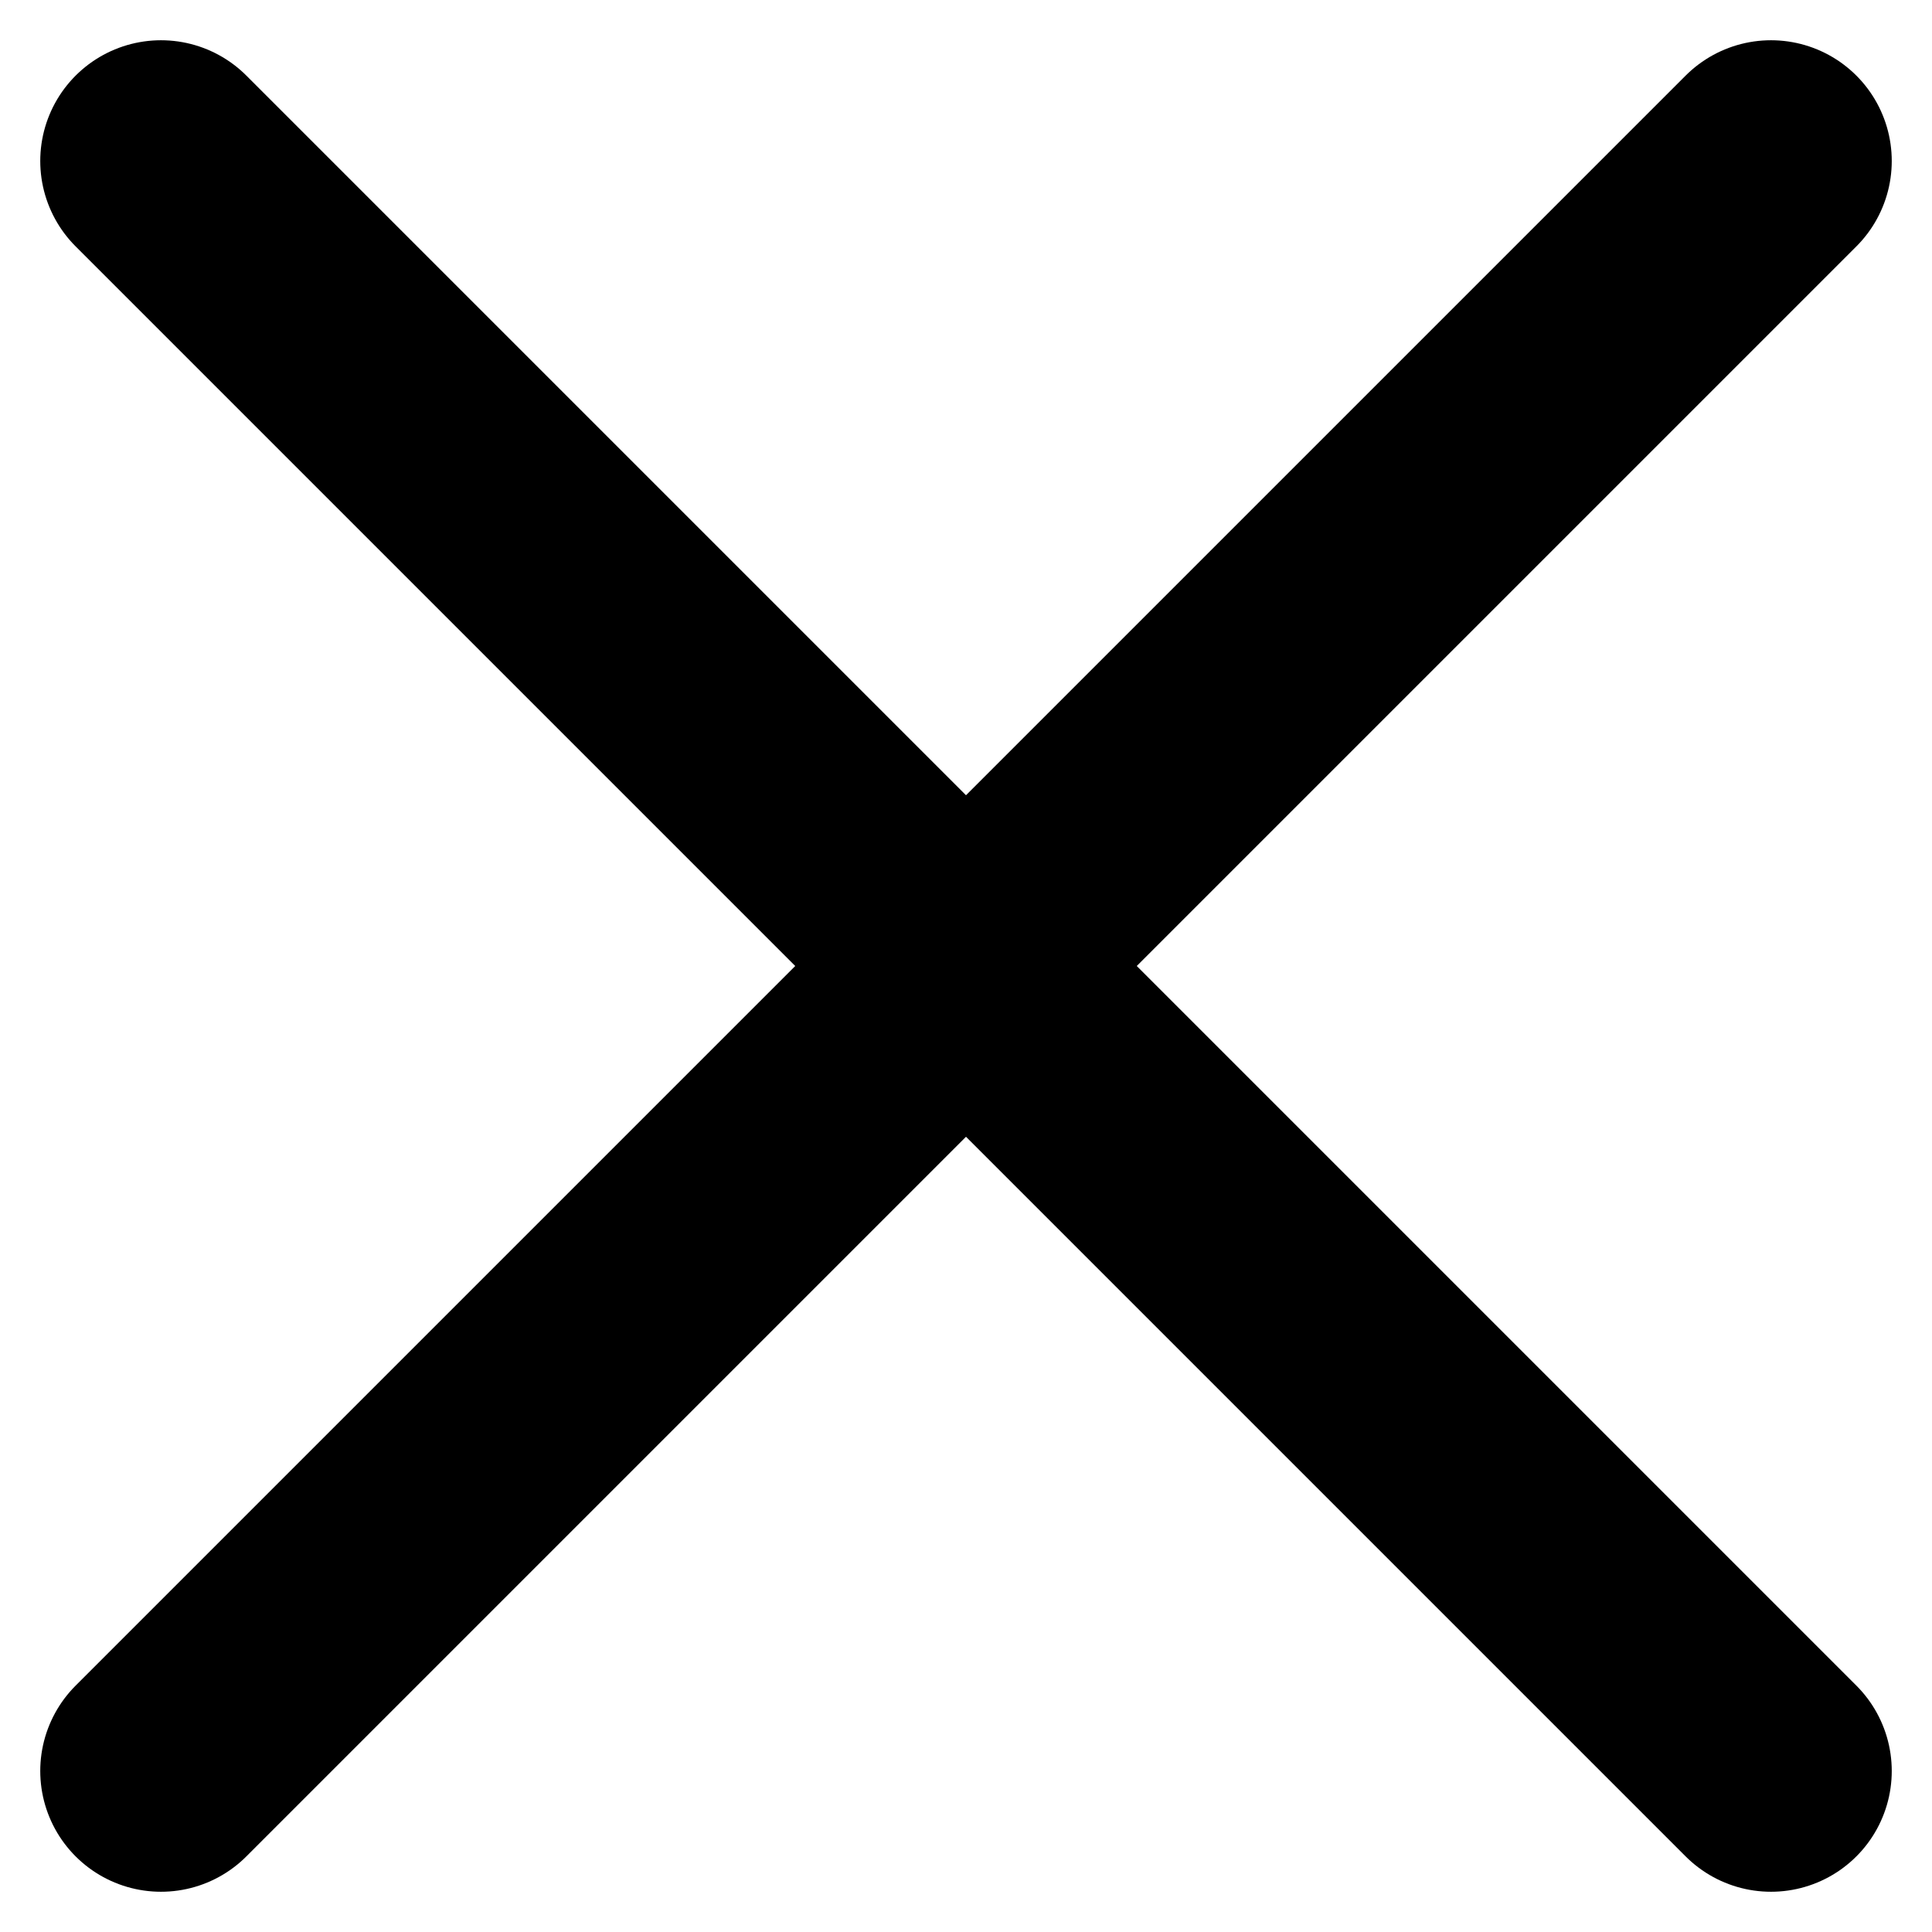
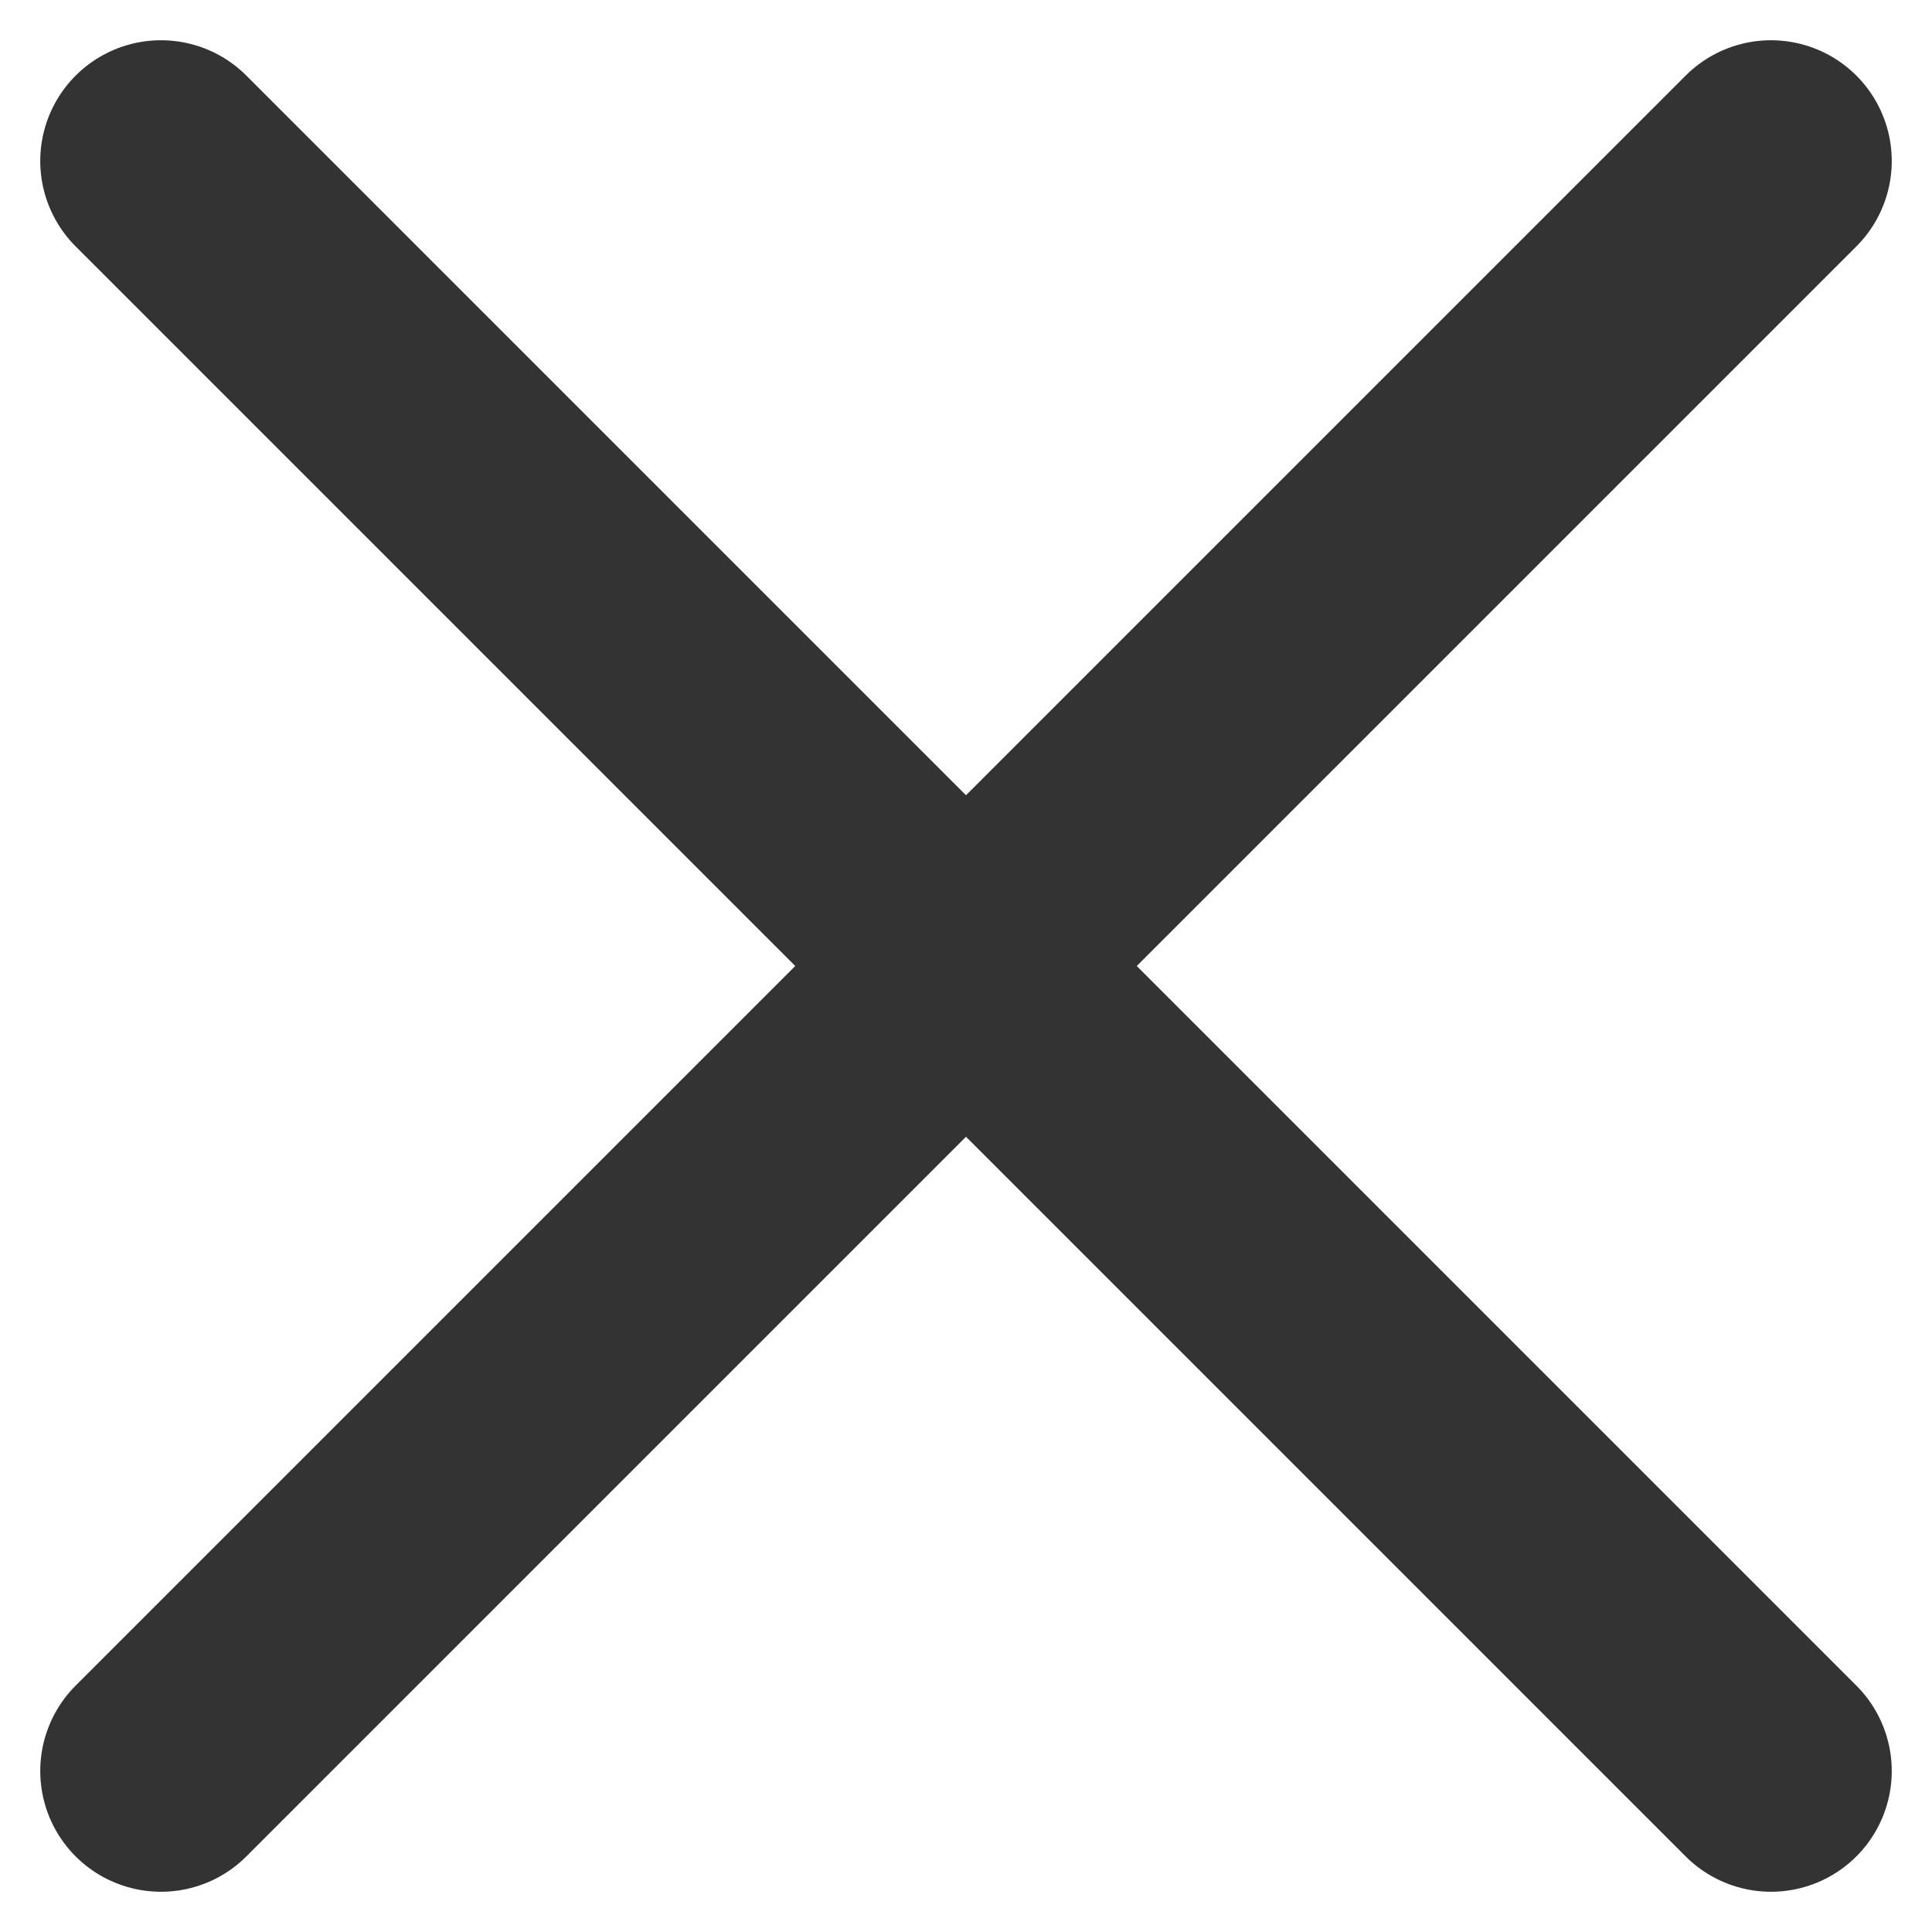
- <svg xmlns="http://www.w3.org/2000/svg" width="12" height="12" viewBox="0 0 12 12" fill="none">
-   <path d="M1 11L11 1M1 1L11 11" stroke="black" stroke-width="1.5" stroke-linecap="round" />
+ <svg xmlns="http://www.w3.org/2000/svg" viewBox="0 0 12 12" fill="none">
+   <path d="M1 11L11 1M1 1L11 11" stroke="#333" stroke-width="1.5" stroke-linecap="round" />
</svg>
